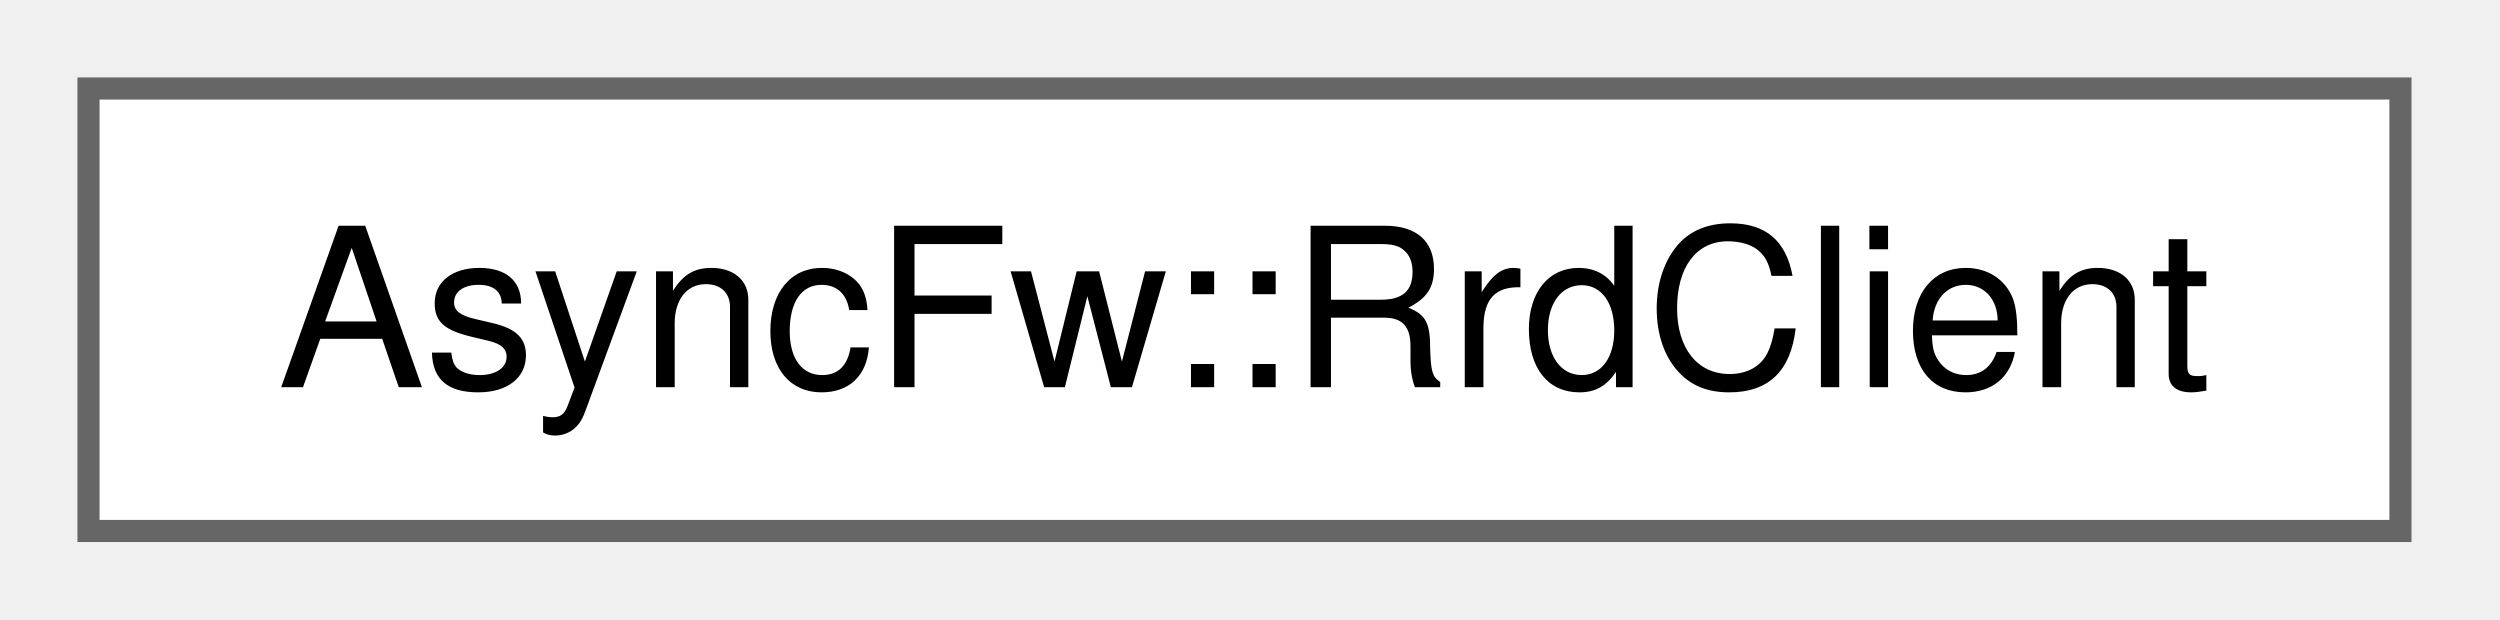
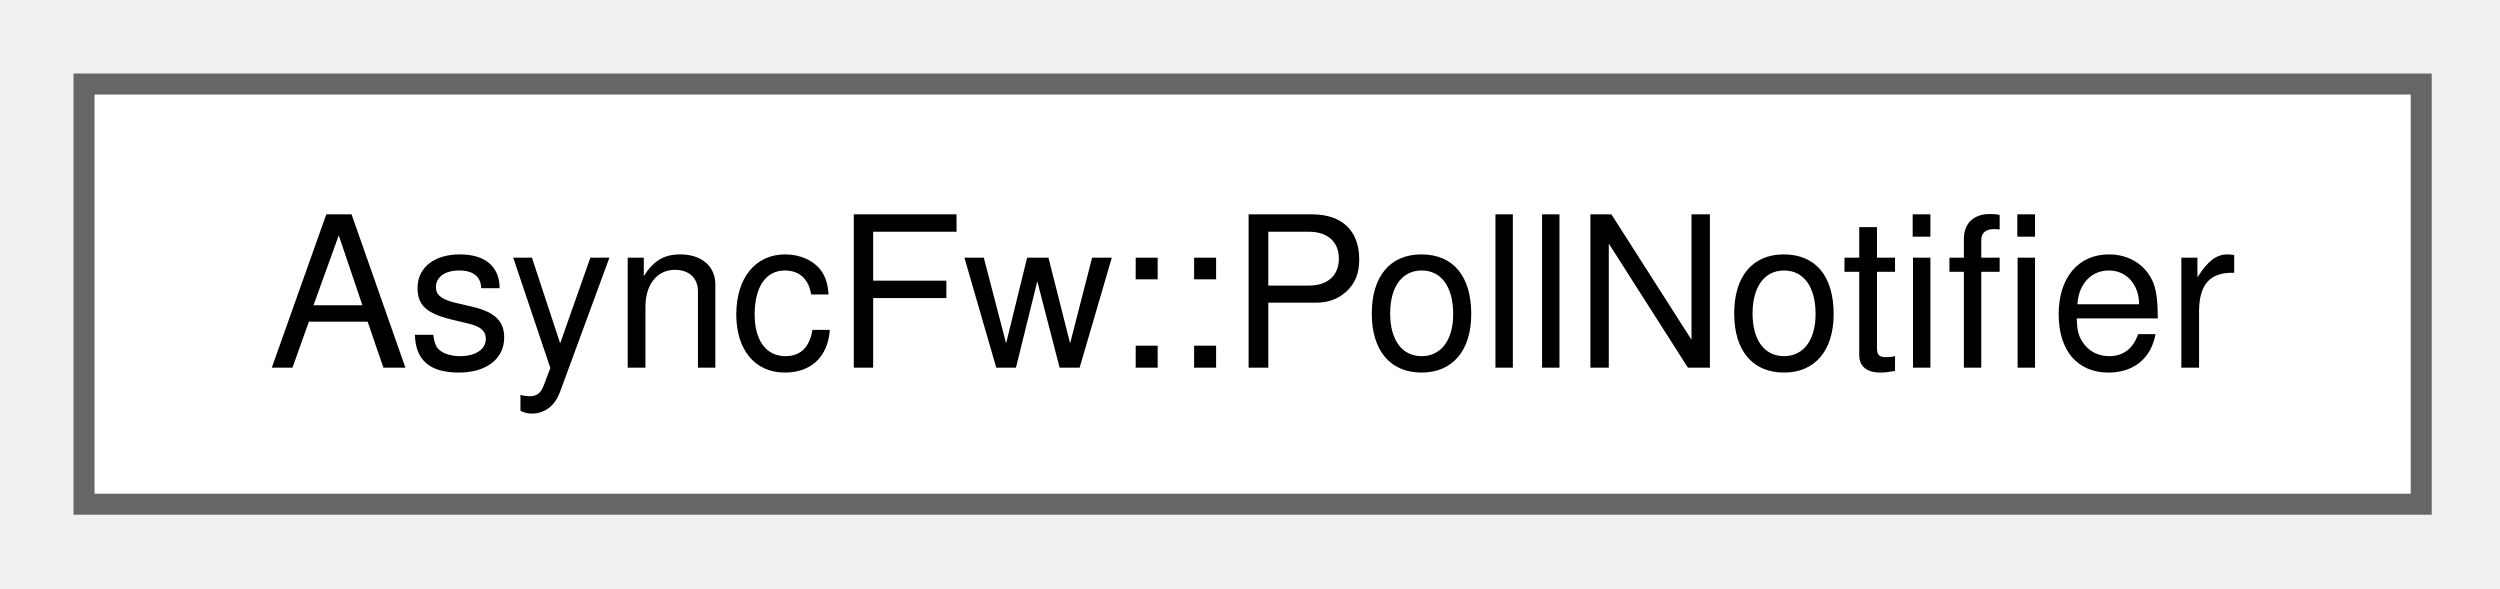
- <svg xmlns="http://www.w3.org/2000/svg" xmlns:xlink="http://www.w3.org/1999/xlink" width="113pt" height="28pt" viewBox="0.00 0.00 113.00 28.00">
+ <svg xmlns="http://www.w3.org/2000/svg" xmlns:xlink="http://www.w3.org/1999/xlink" width="119pt" height="28pt" viewBox="0.00 0.00 119.00 28.00">
  <g id="graph0" class="graph" transform="scale(1 1) rotate(0) translate(4 24)">
    <g id="Node000000" class="node">
      <g id="a_Node000000">
-         <a xlink:href="classAsyncFw_1_1RrdClient.html" target="_top" xlink:title="A specialized network client class for synchronizing remote Round-Robin Databases (Rrd).">
-           <polygon fill="white" stroke="#666666" points="104.5,-20 0,-20 0,0 104.5,0 104.5,-20" />
-           <text xml:space="preserve" text-anchor="middle" x="52.25" y="-6.5" font-family="Helvetica,sans-Serif" font-size="10.00">AsyncFw::RrdClient</text>
+         <a xlink:href="classAsyncFw_1_1PollNotifier.html" target="_top" xlink:title="The PollNotifier class Example:">
+           <polygon fill="white" stroke="#666666" points="111.25,-20 0,-20 0,0 111.25,0 111.25,-20" />
+           <text xml:space="preserve" text-anchor="middle" x="55.62" y="-6.5" font-family="Helvetica,sans-Serif" font-size="10.00">AsyncFw::PollNotifier</text>
        </a>
      </g>
    </g>
  </g>
</svg>
